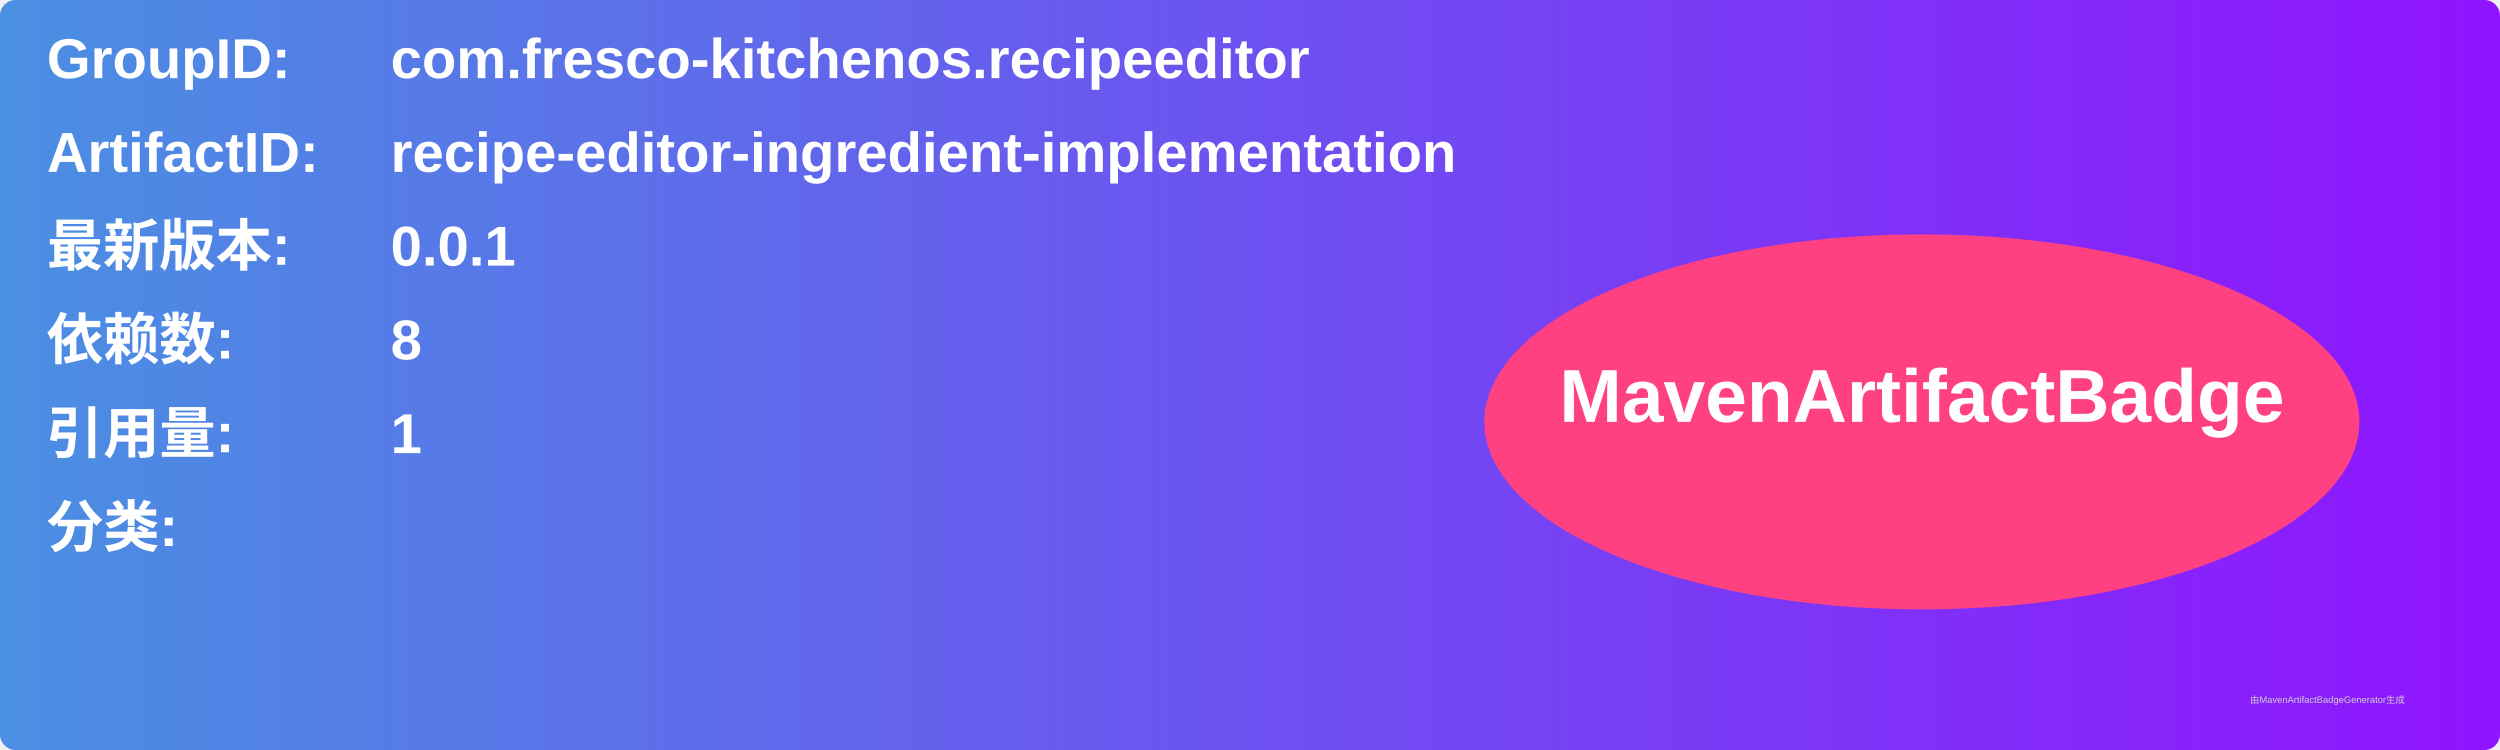
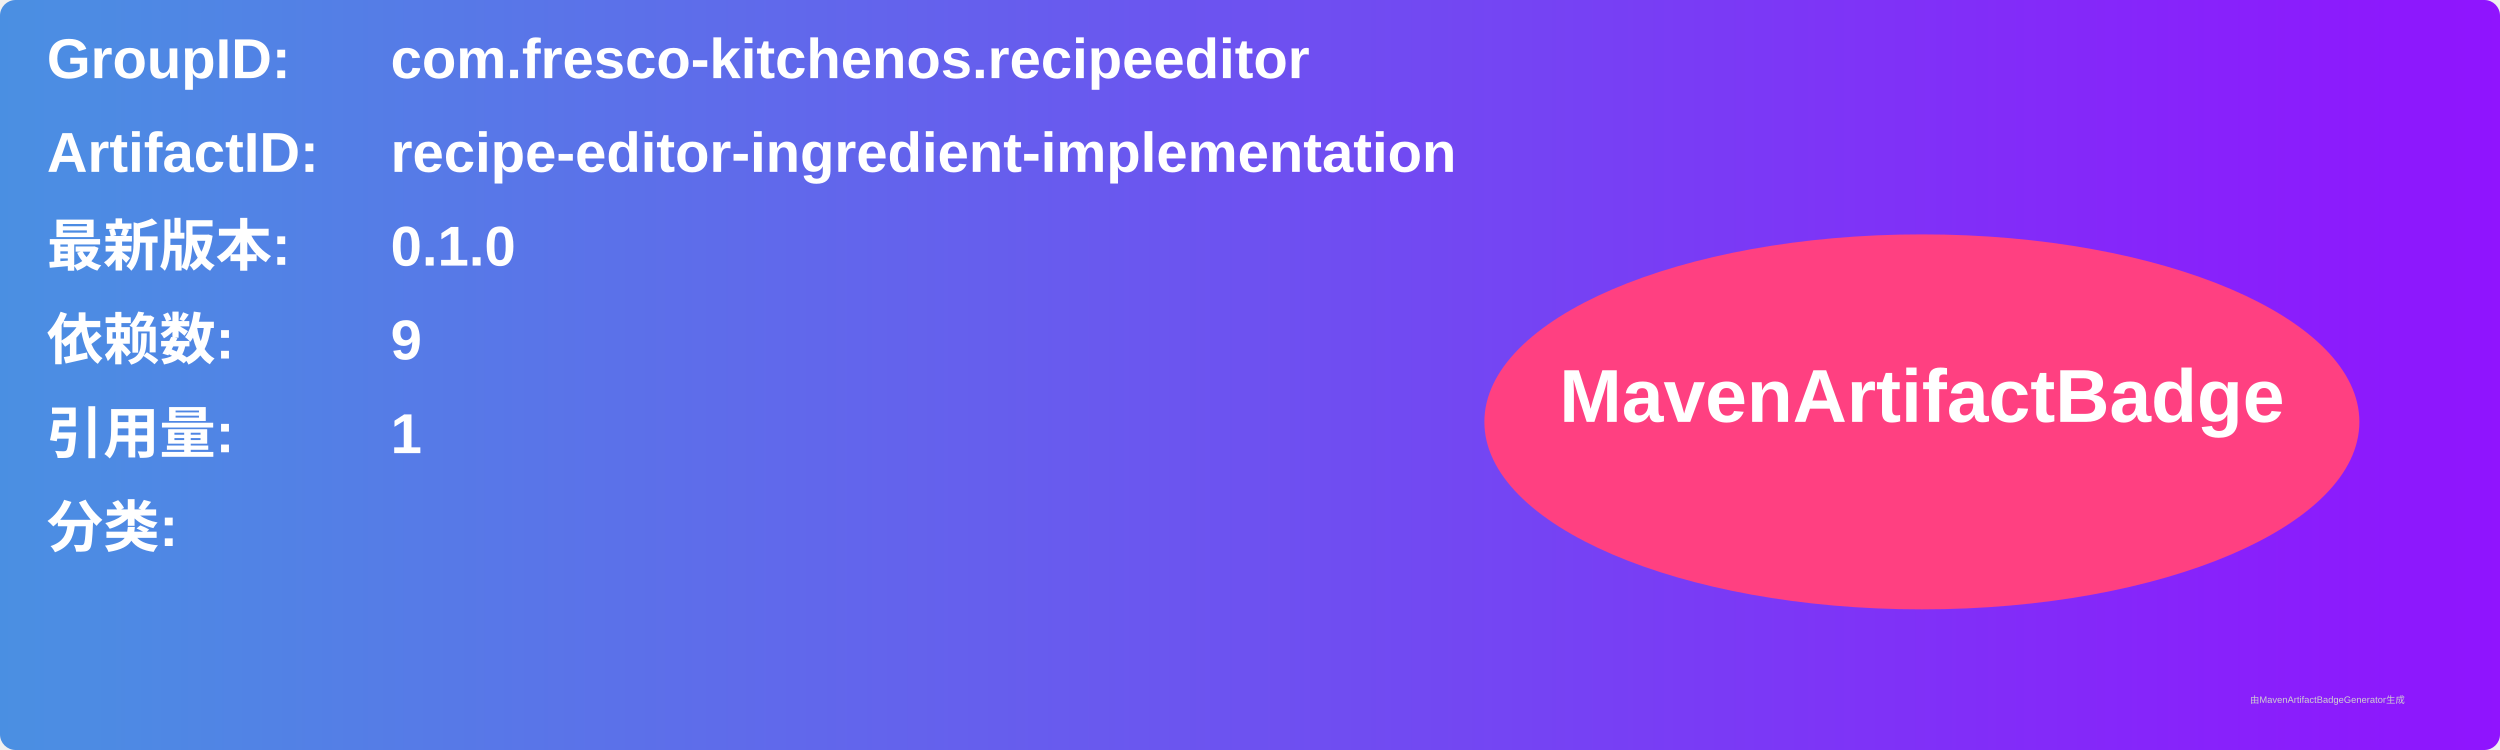
<svg xmlns="http://www.w3.org/2000/svg" width="800" height="240" viewBox="0 0 800 240">
  <linearGradient id="grad" x1="0%" y1="0%" x2="100%" y2="0%">
    <stop offset="0%" stop-color="#4a90e2" />
    <stop offset="100%" stop-color="#9013fe" />
  </linearGradient>
  <rect width="100%" height="100%" rx="5" ry="5" fill="url(#grad)" />
  <g transform="translate(15, 15)">
    <text x="0" y="10" font-family="Arial" font-size="18" fill="white" font-weight="bold" width="260">GroupID:</text>
    <text x="110" y="10" font-family="Arial" font-size="18" fill="white" font-weight="bold" width="460">com.fresco-kitchenos.recipeeditor</text>
    <text x="0" y="40" font-family="Arial" font-size="18" fill="white" font-weight="bold" width="260">ArtifactID:</text>
    <text x="110" y="40" font-family="Arial" font-size="18" fill="white" font-weight="bold" width="460">recipe-editor-ingredient-implementation</text>
    <text x="0" y="70" font-family="Arial" font-size="18" fill="white" font-weight="bold">最新版本:</text>
    <text x="110" y="70" font-family="Arial" font-size="18" fill="white" font-weight="bold">
-       <tspan font-weight="bold">0.0.1</tspan>
+       <tspan font-weight="bold">0.1.0</tspan>
    </text>
    <text x="0" y="100" font-family="Arial" font-size="18" fill="white" font-weight="bold">依赖数: </text>
    <text x="110" y="100" font-family="Arial" font-size="18" fill="white">
-       <tspan font-weight="bold">8</tspan>
+       <tspan font-weight="bold">9</tspan>
    </text>
    <text x="0" y="130" font-family="Arial" font-size="18" fill="white" font-weight="bold">引用量: </text>
    <text x="110" y="130" font-family="Arial" font-size="18" fill="white">
      <tspan font-weight="bold">1</tspan>
    </text>
    <text x="0" y="160" font-family="Arial" font-size="18" fill="white" font-weight="bold">分类:</text>
    <text x="10" y="190" font-family="Arial" font-size="10" fill="white">
      <tspan font-weight="bold" />
    </text>
    <ellipse cx="600" cy="120" rx="140" ry="60" fill="#ff4081" />
    <text x="600" y="120" text-anchor="middle" font-family="Arial" font-size="24" fill="white" font-weight="bold">MavenArtifactBadge</text>
  </g>
  <text x="720" y="225" font-family="Arial" font-size="3" fill="#d0d0d0">由MavenArtifactBadgeGenerator生成</text>
</svg>
